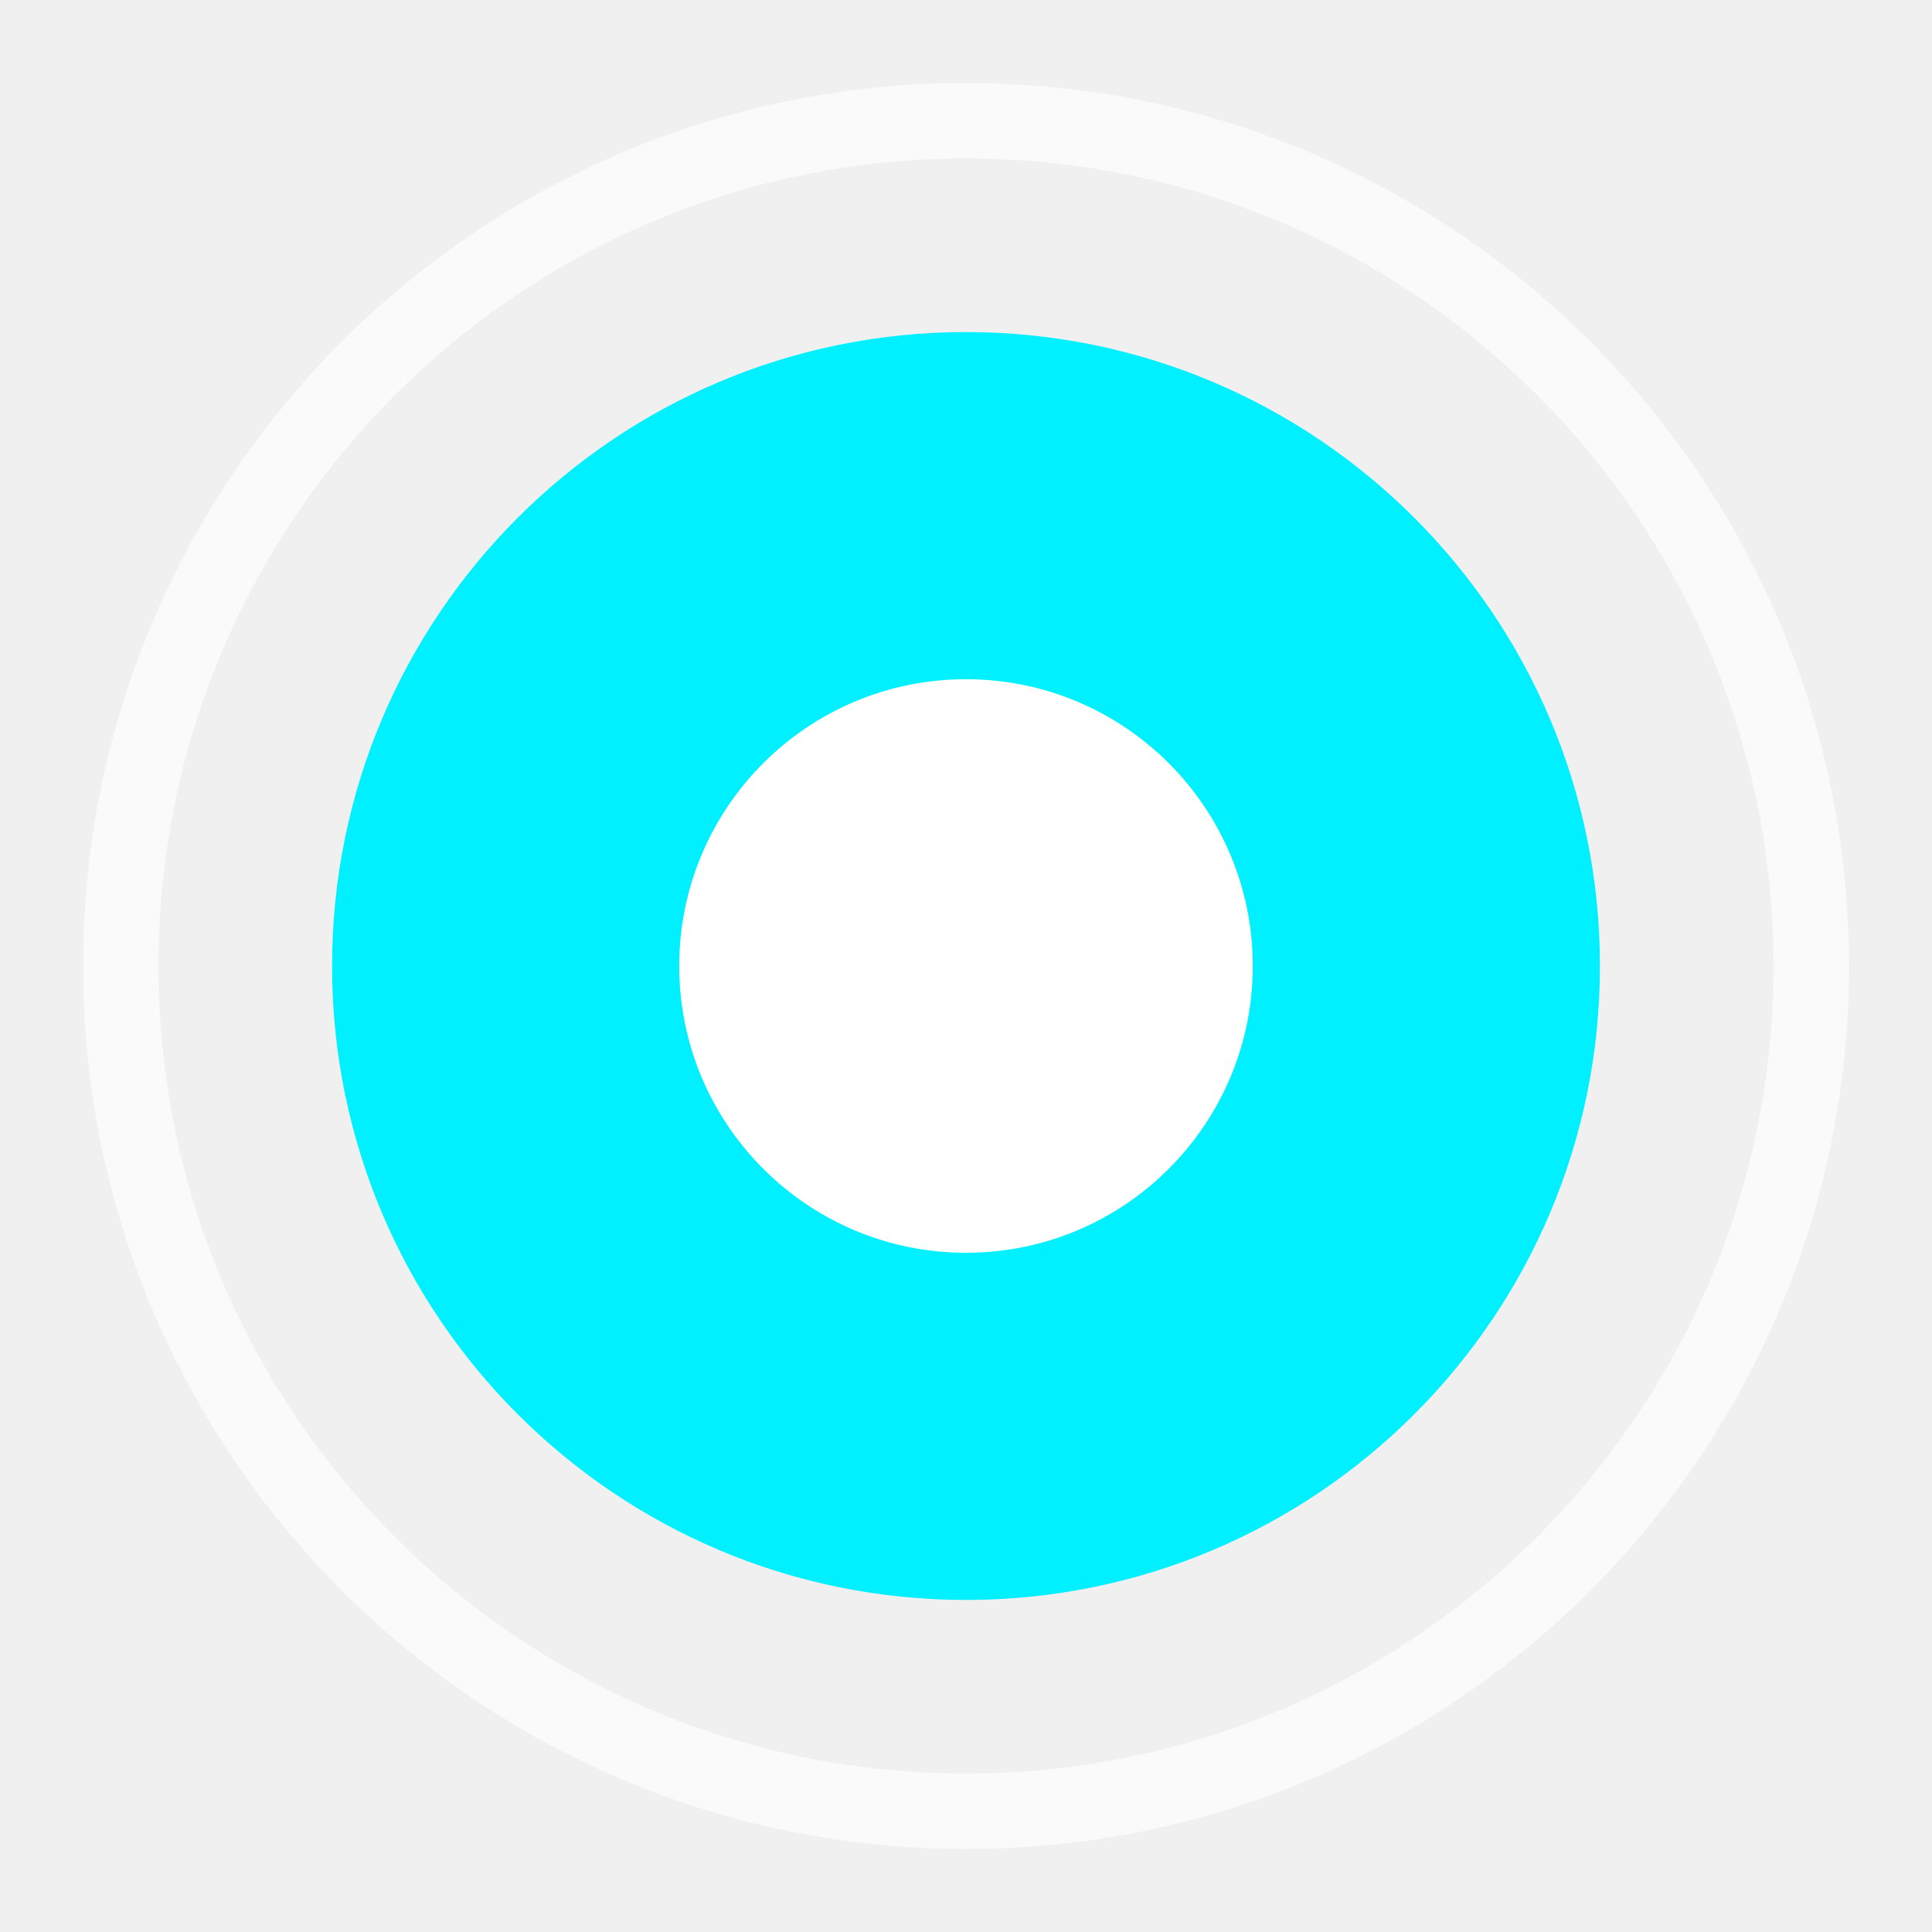
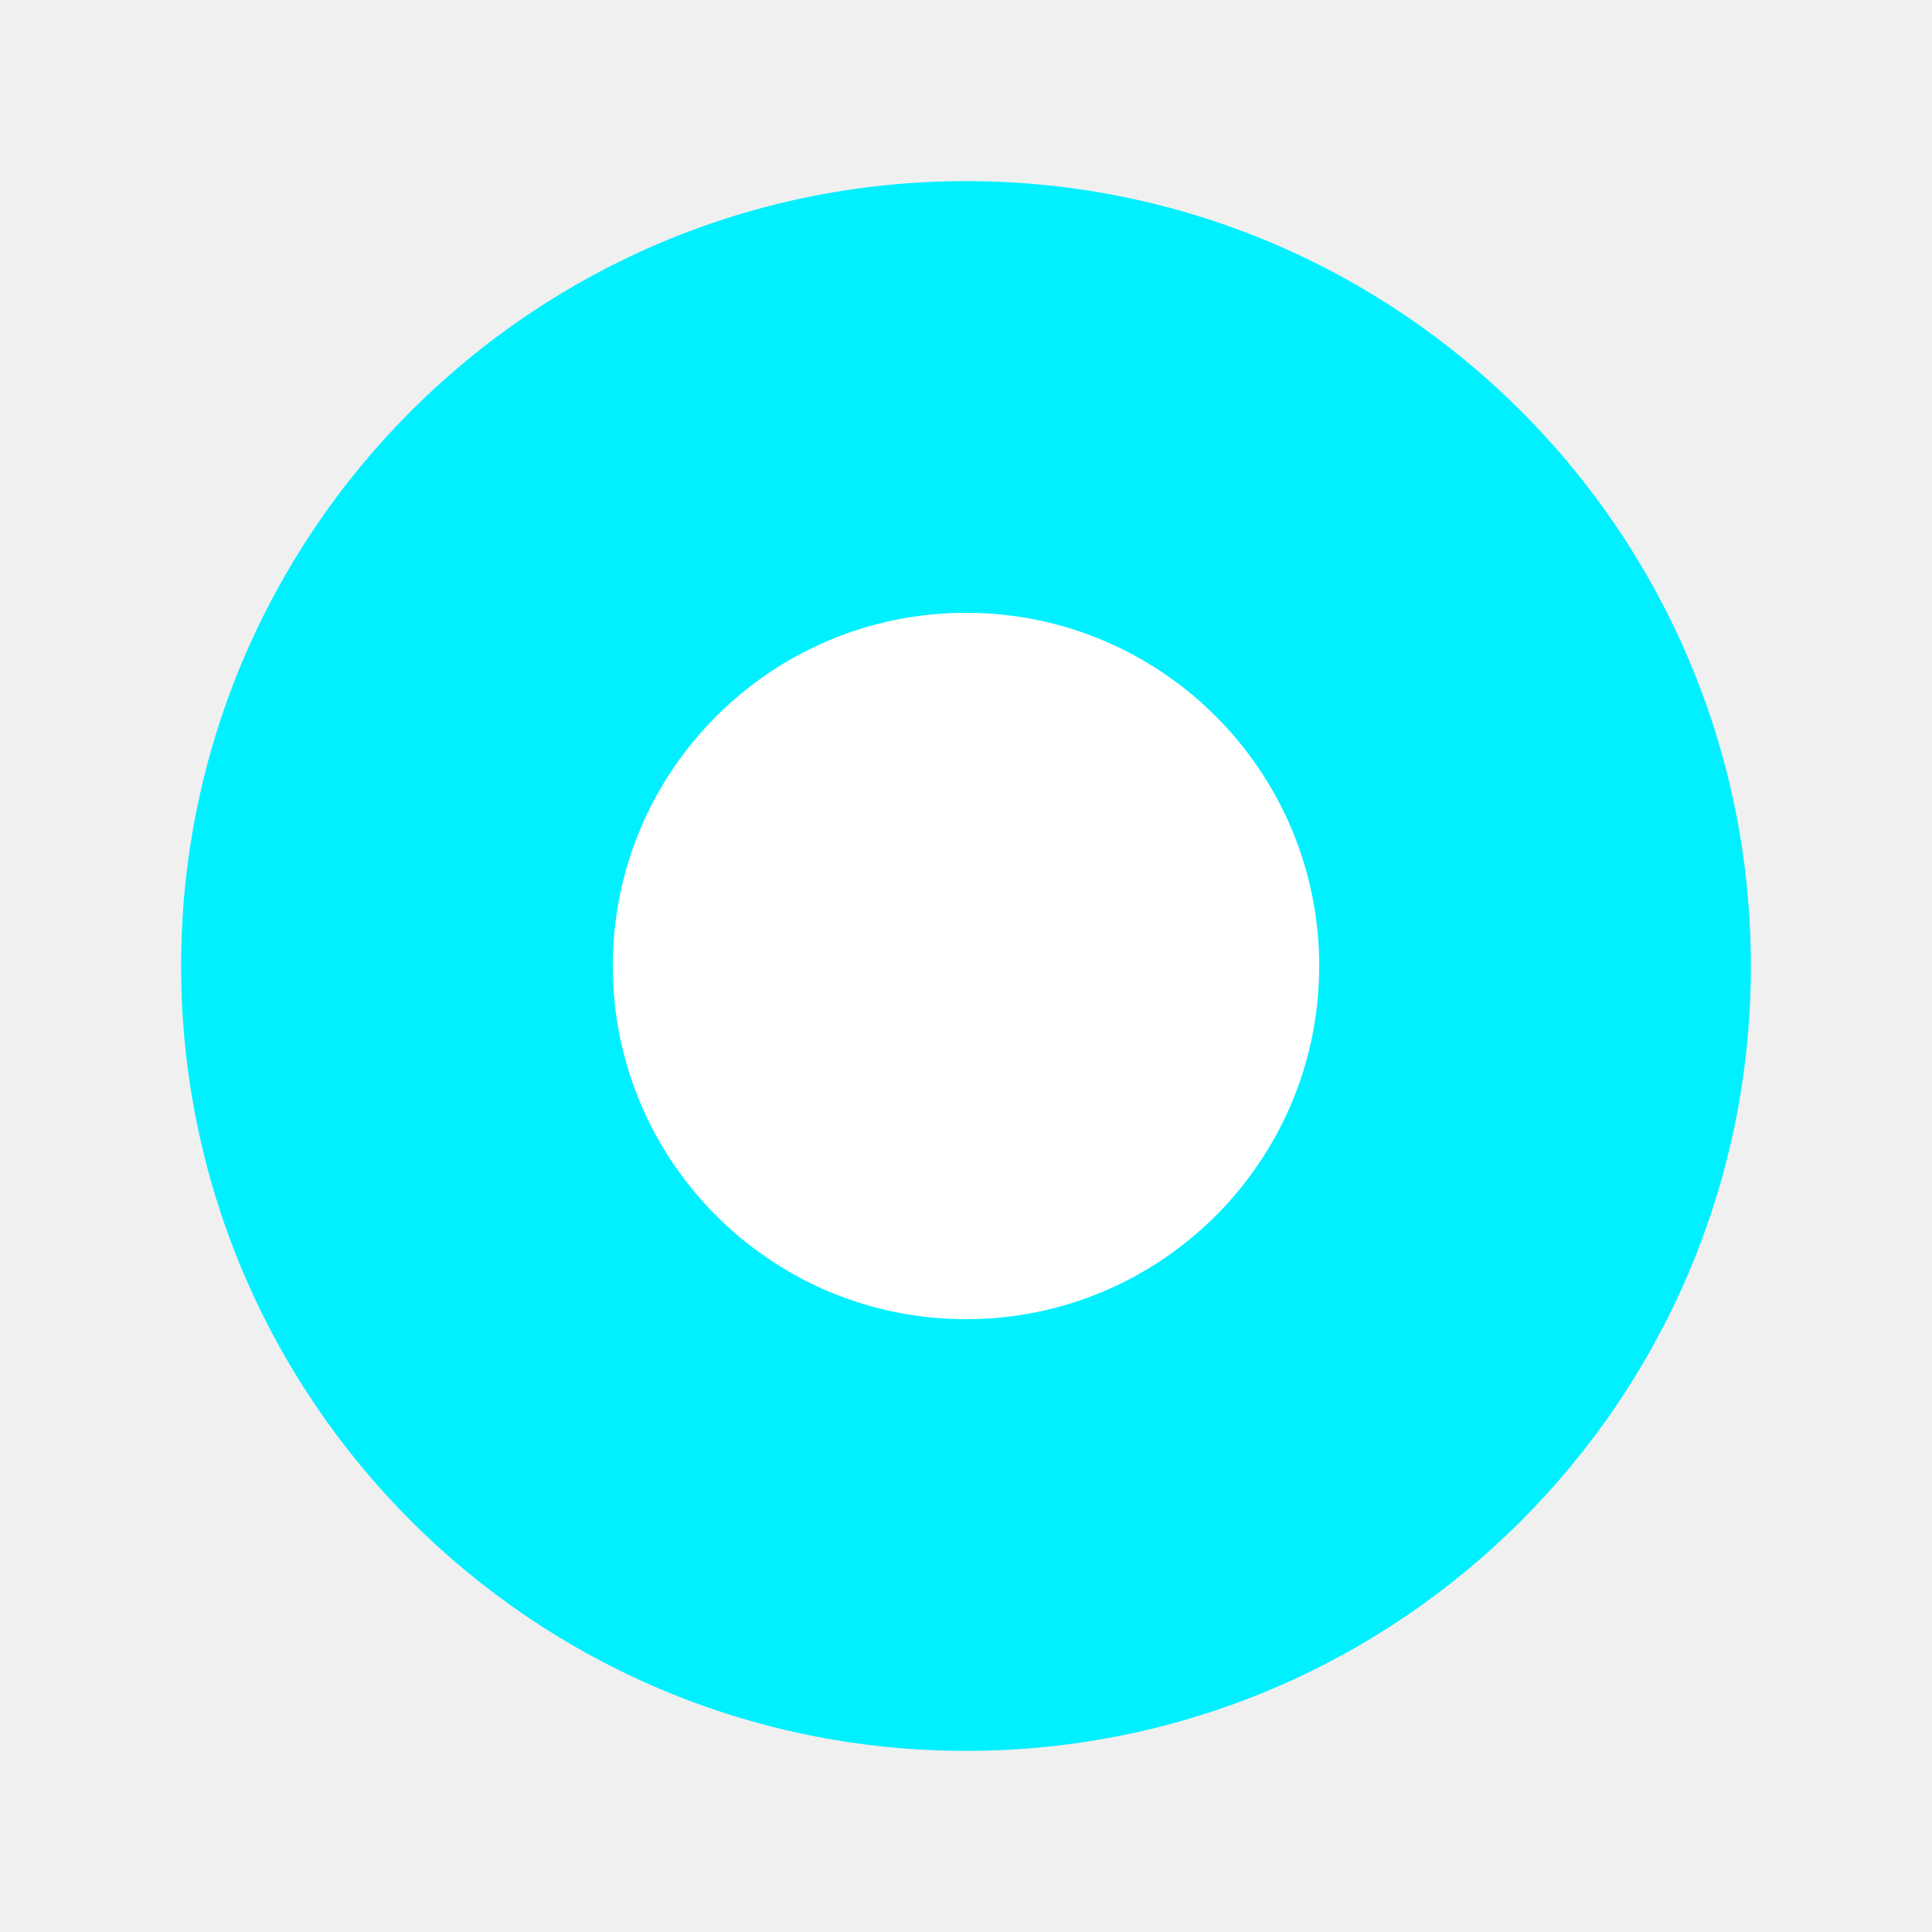
<svg xmlns="http://www.w3.org/2000/svg" viewBox="0 0 64 64" width="64" height="64">
-   <circle cx="32" cy="32" r="28" fill="none" stroke="#ffffff" stroke-opacity="0.65" stroke-width="2.5" />
-   <circle cx="32" cy="32" r="21" fill="#00f0ff" />
-   <circle cx="32" cy="32" r="9.5" fill="#ffffff" />
+   <circle cx="32" cy="32" r="26" fill="#00f0ff" />
+   <circle cx="32" cy="32" r="11.7" fill="#ffffff" />
</svg>
